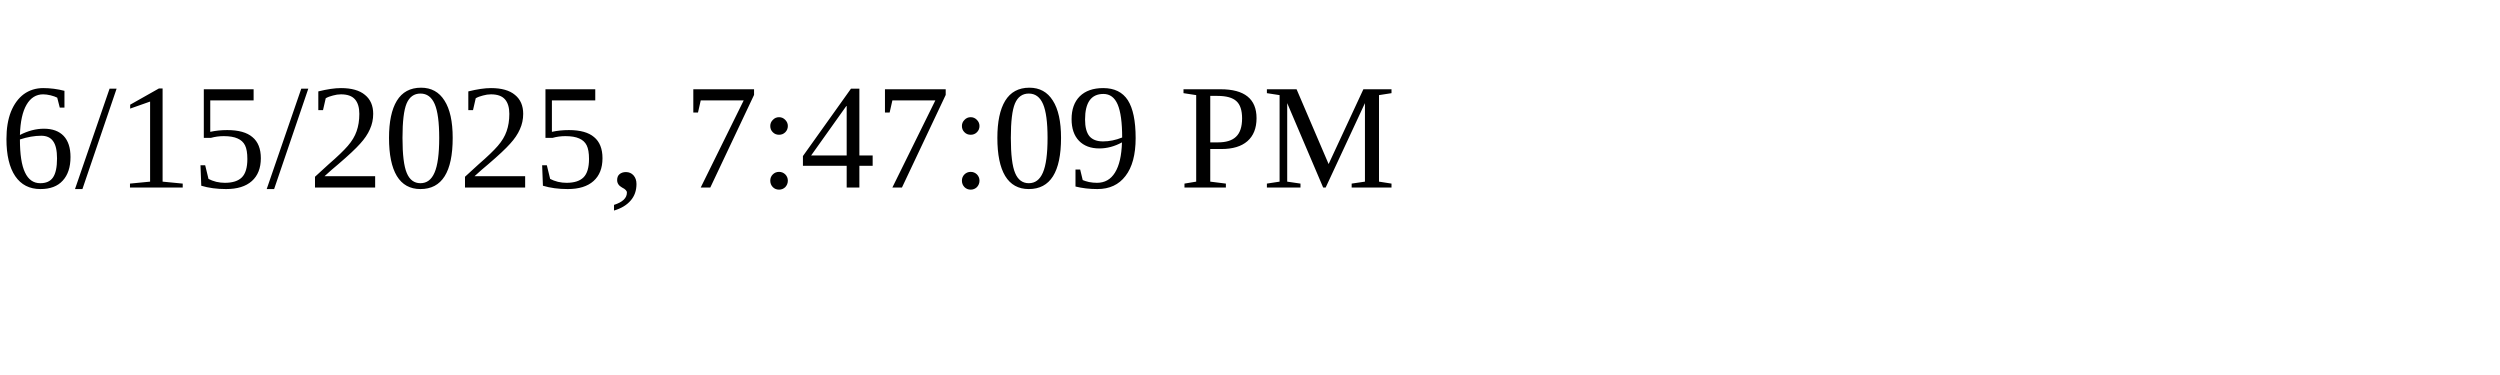
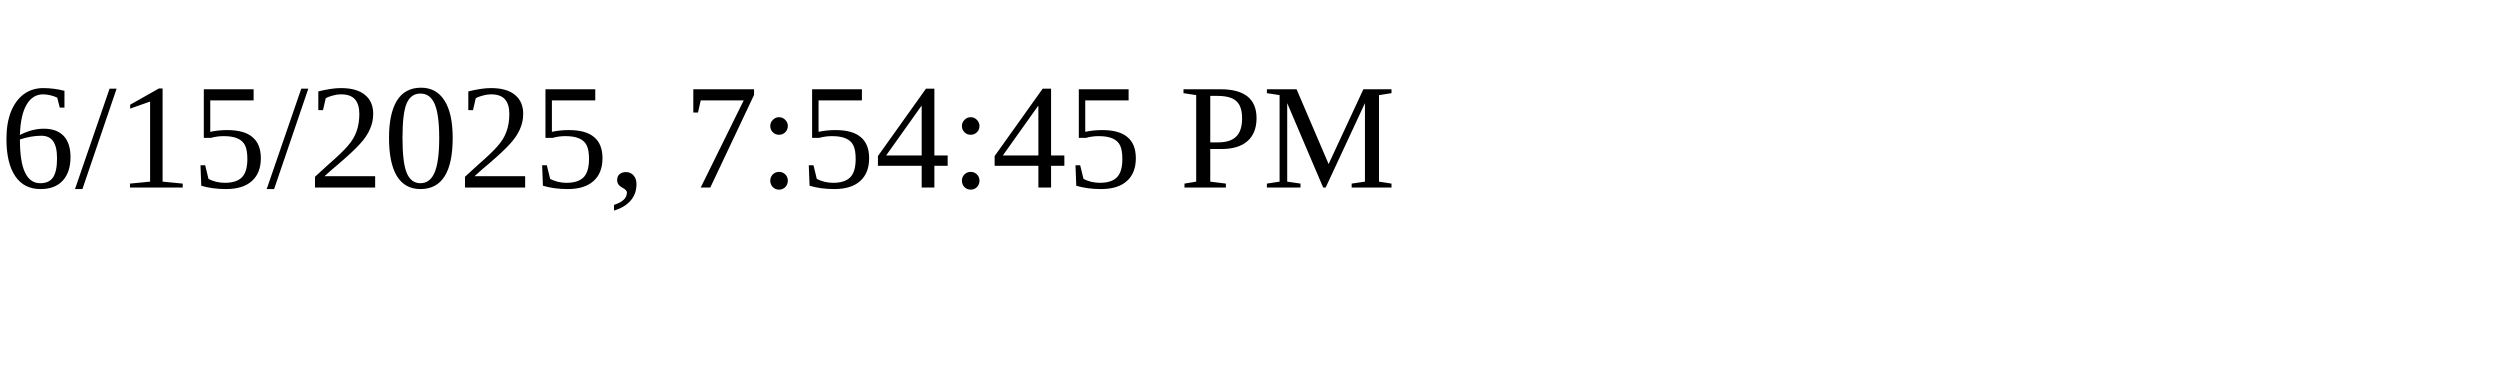
<svg xmlns="http://www.w3.org/2000/svg" height="30" width="200">
-   <text x="0" y="15">6/15/2025, 7:47:09 PM</text>
+   <text x="0" y="15">6/15/2025, 7:54:45 PM</text>
</svg>
